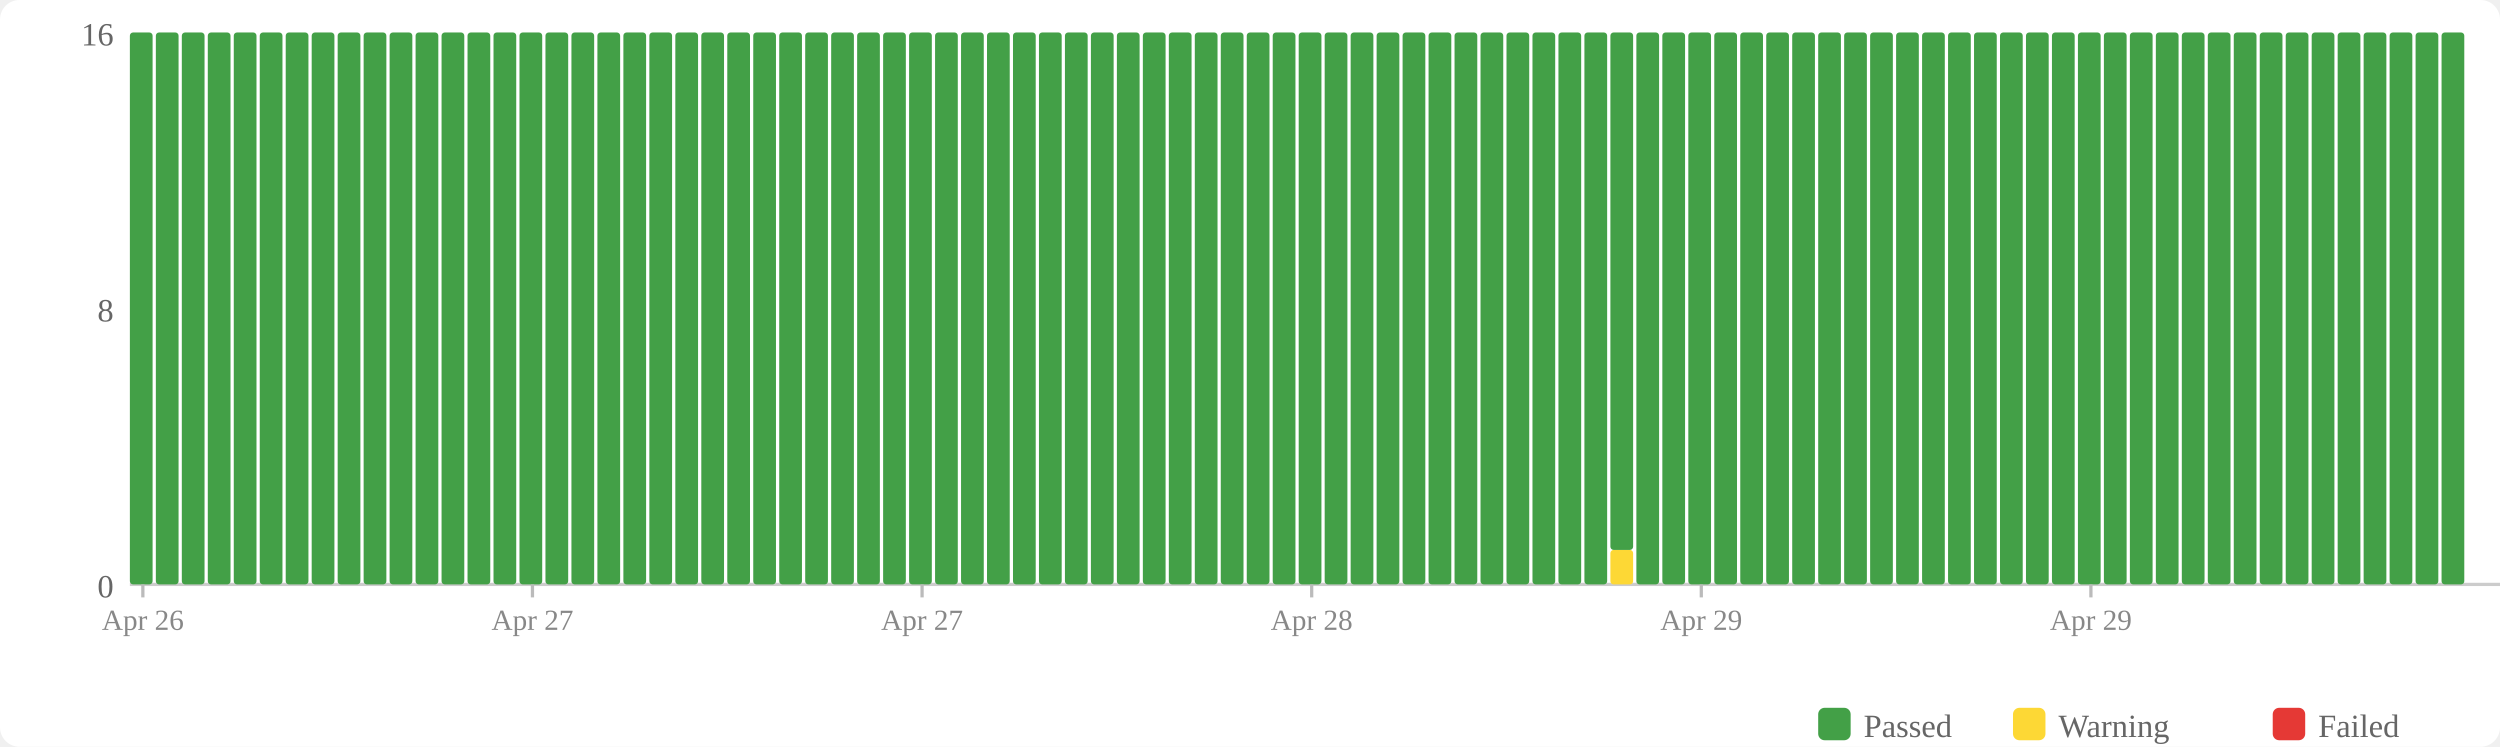
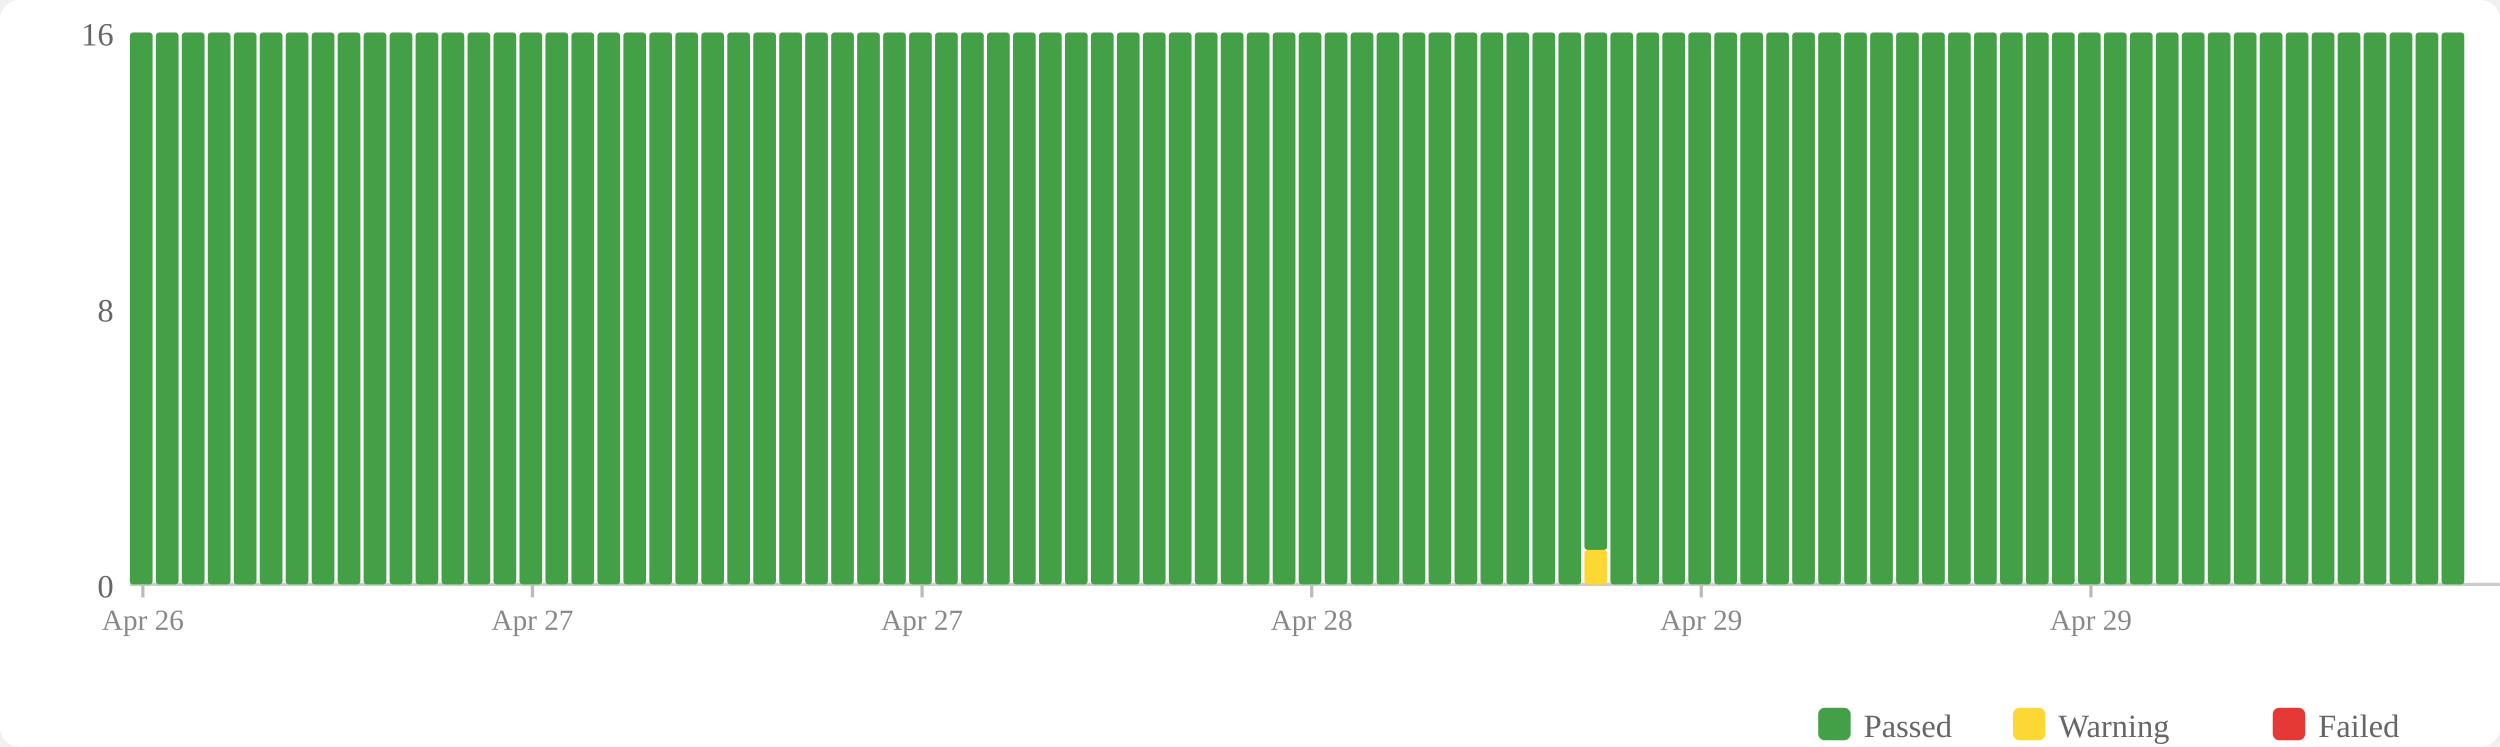
<svg xmlns="http://www.w3.org/2000/svg" width="770" height="230" viewBox="0 0 770 230">
  <rect width="770" height="230" fill="#fff" rx="6" />
  <rect x="560" y="218" width="10" height="10" fill="#43a047" rx="2" />
  <text x="574" y="227" font-size="10" fill="#666">Passed</text>
  <rect x="620" y="218" width="10" height="10" fill="#fdd835" rx="2" />
  <text x="634" y="227" font-size="10" fill="#666">Warning</text>
  <rect x="700" y="218" width="10" height="10" fill="#e53935" rx="2" />
  <text x="714" y="227" font-size="10" fill="#666">Failed</text>
  <text x="35" y="184" text-anchor="end" font-size="10" fill="#666">0</text>
  <text x="35" y="99" text-anchor="end" font-size="10" fill="#666">8</text>
  <text x="35" y="14" text-anchor="end" font-size="10" fill="#666">16</text>
  <line x1="40" y1="180" x2="770" y2="180" stroke="#ccc" stroke-width="1" />
  <rect x="40" y="10" width="7" height="170" fill="#43a047" rx="1" />
  <rect x="48" y="10" width="7" height="170" fill="#43a047" rx="1" />
  <rect x="56" y="10" width="7" height="170" fill="#43a047" rx="1" />
  <rect x="64" y="10" width="7" height="170" fill="#43a047" rx="1" />
  <rect x="72" y="10" width="7" height="170" fill="#43a047" rx="1" />
  <rect x="80" y="10" width="7" height="170" fill="#43a047" rx="1" />
  <rect x="88" y="10" width="7" height="170" fill="#43a047" rx="1" />
  <rect x="96" y="10" width="7" height="170" fill="#43a047" rx="1" />
  <rect x="104" y="10" width="7" height="170" fill="#43a047" rx="1" />
  <rect x="112" y="10" width="7" height="170" fill="#43a047" rx="1" />
  <rect x="120" y="10" width="7" height="170" fill="#43a047" rx="1" />
  <rect x="128" y="10" width="7" height="170" fill="#43a047" rx="1" />
  <rect x="136" y="10" width="7" height="170" fill="#43a047" rx="1" />
  <rect x="144" y="10" width="7" height="170" fill="#43a047" rx="1" />
  <rect x="152" y="10" width="7" height="170" fill="#43a047" rx="1" />
  <rect x="160" y="10" width="7" height="170" fill="#43a047" rx="1" />
  <rect x="168" y="10" width="7" height="170" fill="#43a047" rx="1" />
  <rect x="176" y="10" width="7" height="170" fill="#43a047" rx="1" />
  <rect x="184" y="10" width="7" height="170" fill="#43a047" rx="1" />
  <rect x="192" y="10" width="7" height="170" fill="#43a047" rx="1" />
  <rect x="200" y="10" width="7" height="170" fill="#43a047" rx="1" />
  <rect x="208" y="10" width="7" height="170" fill="#43a047" rx="1" />
  <rect x="216" y="10" width="7" height="170" fill="#43a047" rx="1" />
  <rect x="224" y="10" width="7" height="170" fill="#43a047" rx="1" />
  <rect x="232" y="10" width="7" height="170" fill="#43a047" rx="1" />
  <rect x="240" y="10" width="7" height="170" fill="#43a047" rx="1" />
  <rect x="248" y="10" width="7" height="170" fill="#43a047" rx="1" />
  <rect x="256" y="10" width="7" height="170" fill="#43a047" rx="1" />
  <rect x="264" y="10" width="7" height="170" fill="#43a047" rx="1" />
  <rect x="272" y="10" width="7" height="170" fill="#43a047" rx="1" />
  <rect x="280" y="10" width="7" height="170" fill="#43a047" rx="1" />
  <rect x="288" y="10" width="7" height="170" fill="#43a047" rx="1" />
  <rect x="296" y="10" width="7" height="170" fill="#43a047" rx="1" />
  <rect x="304" y="10" width="7" height="170" fill="#43a047" rx="1" />
  <rect x="312" y="10" width="7" height="170" fill="#43a047" rx="1" />
  <rect x="320" y="10" width="7" height="170" fill="#43a047" rx="1" />
  <rect x="328" y="10" width="7" height="170" fill="#43a047" rx="1" />
  <rect x="336" y="10" width="7" height="170" fill="#43a047" rx="1" />
  <rect x="344" y="10" width="7" height="170" fill="#43a047" rx="1" />
  <rect x="352" y="10" width="7" height="170" fill="#43a047" rx="1" />
  <rect x="360" y="10" width="7" height="170" fill="#43a047" rx="1" />
  <rect x="368" y="10" width="7" height="170" fill="#43a047" rx="1" />
  <rect x="376" y="10" width="7" height="170" fill="#43a047" rx="1" />
  <rect x="384" y="10" width="7" height="170" fill="#43a047" rx="1" />
  <rect x="392" y="10" width="7" height="170" fill="#43a047" rx="1" />
  <rect x="400" y="10" width="7" height="170" fill="#43a047" rx="1" />
  <rect x="408" y="10" width="7" height="170" fill="#43a047" rx="1" />
  <rect x="416" y="10" width="7" height="170" fill="#43a047" rx="1" />
  <rect x="424" y="10" width="7" height="170" fill="#43a047" rx="1" />
  <rect x="432" y="10" width="7" height="170" fill="#43a047" rx="1" />
  <rect x="440" y="10" width="7" height="170" fill="#43a047" rx="1" />
  <rect x="448" y="10" width="7" height="170" fill="#43a047" rx="1" />
  <rect x="456" y="10" width="7" height="170" fill="#43a047" rx="1" />
  <rect x="464" y="10" width="7" height="170" fill="#43a047" rx="1" />
  <rect x="472" y="10" width="7" height="170" fill="#43a047" rx="1" />
  <rect x="480" y="10" width="7" height="170" fill="#43a047" rx="1" />
-   <rect x="488" y="10" width="7" height="170" fill="#43a047" rx="1" />
-   <rect x="496" y="169.375" width="7" height="10.625" fill="#fdd835" rx="1" />
-   <rect x="496" y="10" width="7" height="159.375" fill="#43a047" rx="1" />
+   <rect x="488" y="169.375" width="7" height="10.625" fill="#fdd835" rx="1" />
+   <rect x="488" y="10" width="7" height="159.375" fill="#43a047" rx="1" />
+   <rect x="496" y="10" width="7" height="170" fill="#43a047" rx="1" />
  <rect x="504" y="10" width="7" height="170" fill="#43a047" rx="1" />
  <rect x="512" y="10" width="7" height="170" fill="#43a047" rx="1" />
  <rect x="520" y="10" width="7" height="170" fill="#43a047" rx="1" />
  <rect x="528" y="10" width="7" height="170" fill="#43a047" rx="1" />
  <rect x="536" y="10" width="7" height="170" fill="#43a047" rx="1" />
  <rect x="544" y="10" width="7" height="170" fill="#43a047" rx="1" />
  <rect x="552" y="10" width="7" height="170" fill="#43a047" rx="1" />
  <rect x="560" y="10" width="7" height="170" fill="#43a047" rx="1" />
  <rect x="568" y="10" width="7" height="170" fill="#43a047" rx="1" />
  <rect x="576" y="10" width="7" height="170" fill="#43a047" rx="1" />
  <rect x="584" y="10" width="7" height="170" fill="#43a047" rx="1" />
  <rect x="592" y="10" width="7" height="170" fill="#43a047" rx="1" />
  <rect x="600" y="10" width="7" height="170" fill="#43a047" rx="1" />
  <rect x="608" y="10" width="7" height="170" fill="#43a047" rx="1" />
  <rect x="616" y="10" width="7" height="170" fill="#43a047" rx="1" />
  <rect x="624" y="10" width="7" height="170" fill="#43a047" rx="1" />
  <rect x="632" y="10" width="7" height="170" fill="#43a047" rx="1" />
  <rect x="640" y="10" width="7" height="170" fill="#43a047" rx="1" />
  <rect x="648" y="10" width="7" height="170" fill="#43a047" rx="1" />
  <rect x="656" y="10" width="7" height="170" fill="#43a047" rx="1" />
  <rect x="664" y="10" width="7" height="170" fill="#43a047" rx="1" />
  <rect x="672" y="10" width="7" height="170" fill="#43a047" rx="1" />
  <rect x="680" y="10" width="7" height="170" fill="#43a047" rx="1" />
  <rect x="688" y="10" width="7" height="170" fill="#43a047" rx="1" />
  <rect x="696" y="10" width="7" height="170" fill="#43a047" rx="1" />
  <rect x="704" y="10" width="7" height="170" fill="#43a047" rx="1" />
  <rect x="712" y="10" width="7" height="170" fill="#43a047" rx="1" />
  <rect x="720" y="10" width="7" height="170" fill="#43a047" rx="1" />
  <rect x="728" y="10" width="7" height="170" fill="#43a047" rx="1" />
  <rect x="736" y="10" width="7" height="170" fill="#43a047" rx="1" />
  <rect x="744" y="10" width="7" height="170" fill="#43a047" rx="1" />
  <rect x="752" y="10" width="7" height="170" fill="#43a047" rx="1" />
  <line x1="44.0" y1="180" x2="44.0" y2="184" stroke="#bbb" stroke-width="1" />
  <text x="44.0" y="194" text-anchor="middle" font-size="9" fill="#888">Apr 26</text>
  <line x1="164.0" y1="180" x2="164.0" y2="184" stroke="#bbb" stroke-width="1" />
  <text x="164.0" y="194" text-anchor="middle" font-size="9" fill="#888">Apr 27</text>
  <line x1="284.0" y1="180" x2="284.0" y2="184" stroke="#bbb" stroke-width="1" />
  <text x="284.0" y="194" text-anchor="middle" font-size="9" fill="#888">Apr 27</text>
  <line x1="404.0" y1="180" x2="404.0" y2="184" stroke="#bbb" stroke-width="1" />
  <text x="404.0" y="194" text-anchor="middle" font-size="9" fill="#888">Apr 28</text>
  <line x1="524.0" y1="180" x2="524.0" y2="184" stroke="#bbb" stroke-width="1" />
  <text x="524.0" y="194" text-anchor="middle" font-size="9" fill="#888">Apr 29</text>
  <line x1="644.0" y1="180" x2="644.0" y2="184" stroke="#bbb" stroke-width="1" />
  <text x="644.0" y="194" text-anchor="middle" font-size="9" fill="#888">Apr 29</text>
</svg>
